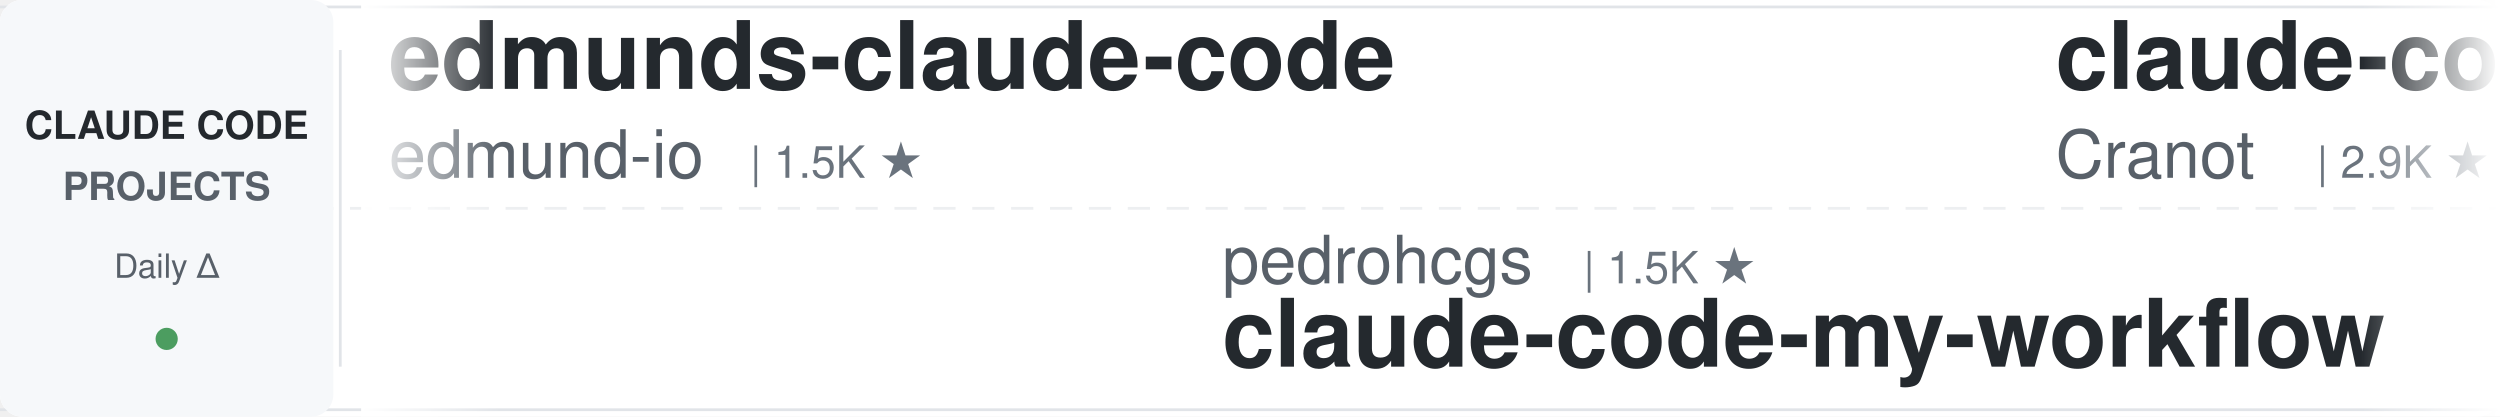
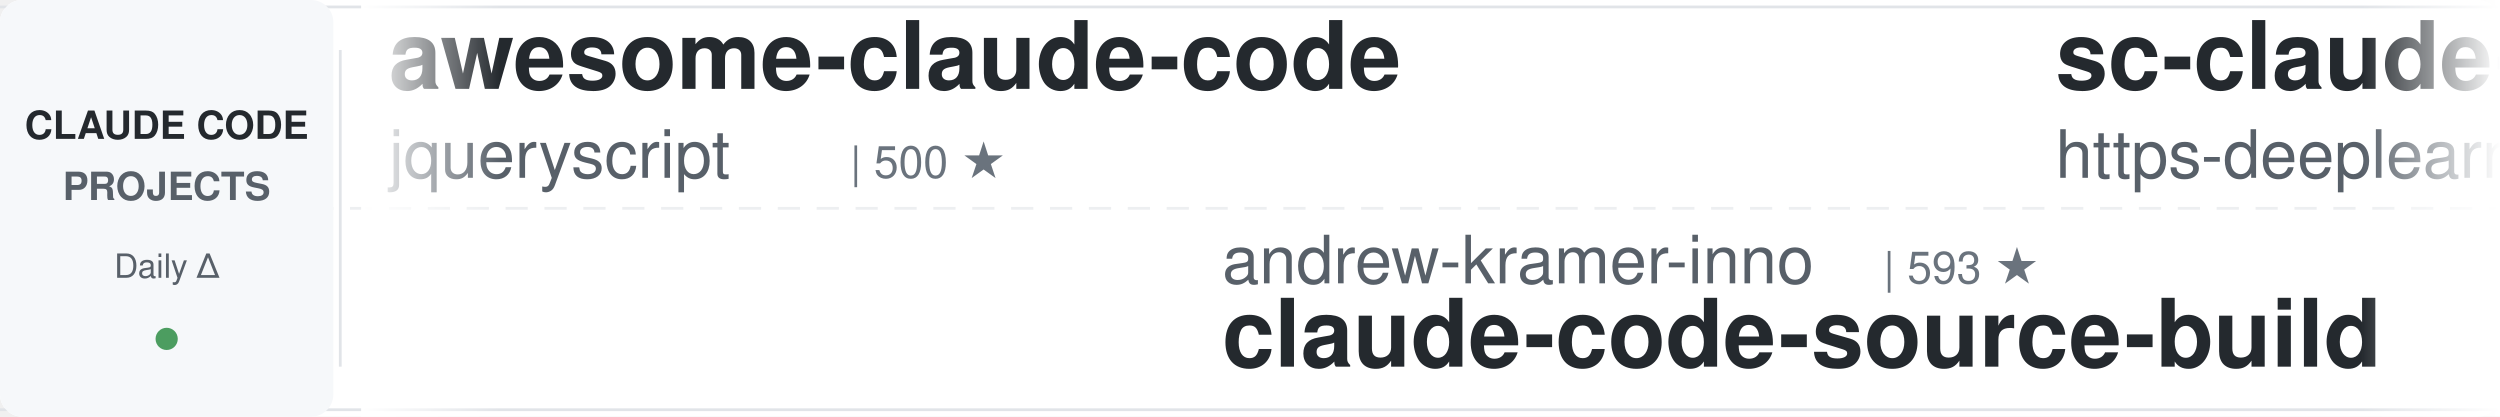
<svg xmlns="http://www.w3.org/2000/svg" width="900" height="150">
  <defs>
    <linearGradient id="leftFade" x1="0%" y1="0%" x2="100%" y2="0%">
      <stop offset="0%" style="stop-color:#ffffff;stop-opacity:1" />
      <stop offset="100%" style="stop-color:#ffffff;stop-opacity:0" />
    </linearGradient>
    <linearGradient id="rightFade" x1="0%" y1="0%" x2="100%" y2="0%">
      <stop offset="0%" style="stop-color:#ffffff;stop-opacity:0" />
      <stop offset="100%" style="stop-color:#ffffff;stop-opacity:1" />
    </linearGradient>
  </defs>
  <rect width="900" height="150" fill="#ffffff" rx="8" />
  <rect x="0" y="2" width="900" height="1" fill="#e1e4e8" />
  <rect x="0" y="147" width="900" height="1" fill="#e1e4e8" />
  <line x1="0" y1="75" x2="900" y2="75" stroke="#e1e4e8" stroke-width="1" stroke-dasharray="8 6" opacity="0.6" />
  <rect x="0" y="0" width="120" height="150" fill="#f6f8fa" rx="8" />
  <text x="60" y="50" font-family="-apple-system, BlinkMacSystemFont, 'Segoe UI', Helvetica, Arial, sans-serif" font-size="14" font-weight="600" fill="#24292e" text-anchor="middle">CLAUDE CODE</text>
  <text x="60" y="72" font-family="-apple-system, BlinkMacSystemFont, 'Segoe UI', Helvetica, Arial, sans-serif" font-size="14" font-weight="600" fill="#586069" text-anchor="middle">PROJECTS</text>
  <text x="60" y="100" font-family="-apple-system, BlinkMacSystemFont, 'Segoe UI', Helvetica, Arial, sans-serif" font-size="12" font-weight="500" fill="#586069" text-anchor="middle">Daily Δ</text>
  <circle cx="60" cy="122" r="4" fill="#22863a" opacity="0.8" />
  <rect x="122" y="18" width="1" height="114" fill="#e1e4e8" />
  <clipPath id="tickerClip">
    <rect x="130" y="0" width="770" height="150" />
  </clipPath>
  <g clip-path="url(#tickerClip)">
    <g id="tickerItems">
      <animateTransform attributeName="transform" attributeType="XML" type="translate" from="0 0" to="-3000 0" dur="54s" repeatCount="indefinite" />
      <g transform="translate(0, 0)">
-         <text x="140" y="32" font-family="-apple-system, BlinkMacSystemFont, 'Segoe UI', Helvetica, Arial, sans-serif" font-size="34" font-weight="600" fill="#24292e">edmunds-claude-code</text>
-         <text x="140" y="64" font-family="-apple-system, BlinkMacSystemFont, 'Segoe UI', Helvetica, Arial, sans-serif" font-size="24" font-weight="400" fill="#586069">edmund-io</text>
-         <text x="270" y="64" font-family="-apple-system, BlinkMacSystemFont, 'Segoe UI', Helvetica, Arial, sans-serif" font-size="16" font-weight="500" fill="#6a737d">| 1.5K ★</text>
+         <text x="140" y="32" font-family="-apple-system, BlinkMacSystemFont, 'Segoe UI', Helvetica, Arial, sans-serif" font-size="34" font-weight="600" fill="#24292e">awesome-claude-code</text>
+         <text x="140" y="64" font-family="-apple-system, BlinkMacSystemFont, 'Segoe UI', Helvetica, Arial, sans-serif" font-size="24" font-weight="400" fill="#586069">jqueryscript</text>
+         <text x="306" y="64" font-family="-apple-system, BlinkMacSystemFont, 'Segoe UI', Helvetica, Arial, sans-serif" font-size="16" font-weight="500" fill="#6a737d">| 500 ★</text>
      </g>
      <g transform="translate(300, 0)">
+         <text x="140" y="102" font-family="-apple-system, BlinkMacSystemFont, 'Segoe UI', Helvetica, Arial, sans-serif" font-size="24" font-weight="400" fill="#586069">andrew-kramer-inno</text>
+         <text x="378" y="102" font-family="-apple-system, BlinkMacSystemFont, 'Segoe UI', Helvetica, Arial, sans-serif" font-size="16" font-weight="500" fill="#6a737d">| 593 ★</text>
+         <text x="140" y="132" font-family="-apple-system, BlinkMacSystemFont, 'Segoe UI', Helvetica, Arial, sans-serif" font-size="34" font-weight="600" fill="#24292e">claude-code-source-build</text>
+       </g>
+       <g transform="translate(600, 0)">
+         <text x="140" y="32" font-family="-apple-system, BlinkMacSystemFont, 'Segoe UI', Helvetica, Arial, sans-serif" font-size="34" font-weight="600" fill="#24292e">sc-claude-code-files</text>
+         <text x="140" y="64" font-family="-apple-system, BlinkMacSystemFont, 'Segoe UI', Helvetica, Arial, sans-serif" font-size="24" font-weight="400" fill="#586069">https-deeplearning-ai</text>
+         <text x="414" y="64" font-family="-apple-system, BlinkMacSystemFont, 'Segoe UI', Helvetica, Arial, sans-serif" font-size="16" font-weight="500" fill="#6a737d">| 540 ★</text>
+       </g>
+       <g transform="translate(900, 0)">
+         <text x="140" y="102" font-family="-apple-system, BlinkMacSystemFont, 'Segoe UI', Helvetica, Arial, sans-serif" font-size="24" font-weight="400" fill="#586069">Pimzino</text>
+         <text x="246" y="102" font-family="-apple-system, BlinkMacSystemFont, 'Segoe UI', Helvetica, Arial, sans-serif" font-size="16" font-weight="500" fill="#6a737d">| 3.8K ★</text>
+         <text x="140" y="132" font-family="-apple-system, BlinkMacSystemFont, 'Segoe UI', Helvetica, Arial, sans-serif" font-size="34" font-weight="600" fill="#24292e">claude-code-spec-workflo...</text>
+       </g>
+       <g transform="translate(1200, 0)">
+         <text x="140" y="32" font-family="-apple-system, BlinkMacSystemFont, 'Segoe UI', Helvetica, Arial, sans-serif" font-size="34" font-weight="600" fill="#24292e">claude-code-templates</text>
+         <text x="140" y="64" font-family="-apple-system, BlinkMacSystemFont, 'Segoe UI', Helvetica, Arial, sans-serif" font-size="24" font-weight="400" fill="#586069">davila7</text>
+         <text x="246" y="64" font-family="-apple-system, BlinkMacSystemFont, 'Segoe UI', Helvetica, Arial, sans-serif" font-size="16" font-weight="500" fill="#6a737d">| 30.3K ★</text>
+       </g>
+       <g transform="translate(1500, 0)">
+         <text x="140" y="102" font-family="-apple-system, BlinkMacSystemFont, 'Segoe UI', Helvetica, Arial, sans-serif" font-size="24" font-weight="400" fill="#586069">daymade</text>
+         <text x="246" y="102" font-family="-apple-system, BlinkMacSystemFont, 'Segoe UI', Helvetica, Arial, sans-serif" font-size="16" font-weight="500" fill="#6a737d">| 1.3K ★</text>
+         <text x="140" y="132" font-family="-apple-system, BlinkMacSystemFont, 'Segoe UI', Helvetica, Arial, sans-serif" font-size="34" font-weight="600" fill="#24292e">claude-code-skills</text>
+       </g>
+       <g transform="translate(1800, 0)">
+         <text x="140" y="32" font-family="-apple-system, BlinkMacSystemFont, 'Segoe UI', Helvetica, Arial, sans-serif" font-size="34" font-weight="600" fill="#24292e">claude-code-source</text>
+         <text x="140" y="64" font-family="-apple-system, BlinkMacSystemFont, 'Segoe UI', Helvetica, Arial, sans-serif" font-size="24" font-weight="400" fill="#586069">hangsman</text>
+         <text x="258" y="64" font-family="-apple-system, BlinkMacSystemFont, 'Segoe UI', Helvetica, Arial, sans-serif" font-size="16" font-weight="500" fill="#6a737d">| 791 ★</text>
+       </g>
+       <g transform="translate(2100, 0)">
+         <text x="140" y="102" font-family="-apple-system, BlinkMacSystemFont, 'Segoe UI', Helvetica, Arial, sans-serif" font-size="24" font-weight="400" fill="#586069">anthropics</text>
+         <text x="282" y="102" font-family="-apple-system, BlinkMacSystemFont, 'Segoe UI', Helvetica, Arial, sans-serif" font-size="16" font-weight="500" fill="#6a737d">| 169.7K ★</text>
+         <text x="140" y="132" font-family="-apple-system, BlinkMacSystemFont, 'Segoe UI', Helvetica, Arial, sans-serif" font-size="34" font-weight="600" fill="#24292e">skills</text>
+       </g>
+       <g transform="translate(2400, 0)">
+         <text x="140" y="32" font-family="-apple-system, BlinkMacSystemFont, 'Segoe UI', Helvetica, Arial, sans-serif" font-size="34" font-weight="600" fill="#24292e">claude-code-guide</text>
+         <text x="140" y="64" font-family="-apple-system, BlinkMacSystemFont, 'Segoe UI', Helvetica, Arial, sans-serif" font-size="24" font-weight="400" fill="#586069">zebbern</text>
+         <text x="246" y="64" font-family="-apple-system, BlinkMacSystemFont, 'Segoe UI', Helvetica, Arial, sans-serif" font-size="16" font-weight="500" fill="#6a737d">| 4.6K ★</text>
+       </g>
+       <g transform="translate(2700, 0)">
        <text x="140" y="102" font-family="-apple-system, BlinkMacSystemFont, 'Segoe UI', Helvetica, Arial, sans-serif" font-size="24" font-weight="400" fill="#586069">pedrohcgs</text>
        <text x="270" y="102" font-family="-apple-system, BlinkMacSystemFont, 'Segoe UI', Helvetica, Arial, sans-serif" font-size="16" font-weight="500" fill="#6a737d">| 1.5K ★</text>
        <text x="140" y="132" font-family="-apple-system, BlinkMacSystemFont, 'Segoe UI', Helvetica, Arial, sans-serif" font-size="34" font-weight="600" fill="#24292e">claude-code-my-workflow</text>
      </g>
-       <g transform="translate(600, 0)">
-         <text x="140" y="32" font-family="-apple-system, BlinkMacSystemFont, 'Segoe UI', Helvetica, Arial, sans-serif" font-size="34" font-weight="600" fill="#24292e">claude-code-guide</text>
-         <text x="140" y="64" font-family="-apple-system, BlinkMacSystemFont, 'Segoe UI', Helvetica, Arial, sans-serif" font-size="24" font-weight="400" fill="#586069">Cranot</text>
-         <text x="234" y="64" font-family="-apple-system, BlinkMacSystemFont, 'Segoe UI', Helvetica, Arial, sans-serif" font-size="16" font-weight="500" fill="#6a737d">| 2.9K ★</text>
-       </g>
-       <g transform="translate(900, 0)">
-         <text x="140" y="102" font-family="-apple-system, BlinkMacSystemFont, 'Segoe UI', Helvetica, Arial, sans-serif" font-size="24" font-weight="400" fill="#586069">Yuyz0112</text>
-         <text x="258" y="102" font-family="-apple-system, BlinkMacSystemFont, 'Segoe UI', Helvetica, Arial, sans-serif" font-size="16" font-weight="500" fill="#6a737d">| 2.4K ★</text>
-         <text x="140" y="132" font-family="-apple-system, BlinkMacSystemFont, 'Segoe UI', Helvetica, Arial, sans-serif" font-size="34" font-weight="600" fill="#24292e">claude-code-reverse</text>
-       </g>
-       <g transform="translate(1200, 0)">
-         <text x="140" y="32" font-family="-apple-system, BlinkMacSystemFont, 'Segoe UI', Helvetica, Arial, sans-serif" font-size="34" font-weight="600" fill="#24292e">learn-claude-code</text>
-         <text x="140" y="64" font-family="-apple-system, BlinkMacSystemFont, 'Segoe UI', Helvetica, Arial, sans-serif" font-size="24" font-weight="400" fill="#586069">shareAI-lab</text>
-         <text x="294" y="64" font-family="-apple-system, BlinkMacSystemFont, 'Segoe UI', Helvetica, Arial, sans-serif" font-size="16" font-weight="500" fill="#6a737d">| 74.4K ★</text>
-       </g>
-       <g transform="translate(1500, 0)">
-         <text x="140" y="102" font-family="-apple-system, BlinkMacSystemFont, 'Segoe UI', Helvetica, Arial, sans-serif" font-size="24" font-weight="400" fill="#586069">SeemSeam</text>
-         <text x="258" y="102" font-family="-apple-system, BlinkMacSystemFont, 'Segoe UI', Helvetica, Arial, sans-serif" font-size="16" font-weight="500" fill="#6a737d">| 3.4K ★</text>
-         <text x="140" y="132" font-family="-apple-system, BlinkMacSystemFont, 'Segoe UI', Helvetica, Arial, sans-serif" font-size="34" font-weight="600" fill="#24292e">claude_codex_bridge</text>
-       </g>
-       <g transform="translate(1800, 0)">
-         <text x="140" y="32" font-family="-apple-system, BlinkMacSystemFont, 'Segoe UI', Helvetica, Arial, sans-serif" font-size="34" font-weight="600" fill="#24292e">claude-code-transcripts</text>
-         <text x="140" y="64" font-family="-apple-system, BlinkMacSystemFont, 'Segoe UI', Helvetica, Arial, sans-serif" font-size="24" font-weight="400" fill="#586069">simonw</text>
-         <text x="234" y="64" font-family="-apple-system, BlinkMacSystemFont, 'Segoe UI', Helvetica, Arial, sans-serif" font-size="16" font-weight="500" fill="#6a737d">| 1.7K ★</text>
-       </g>
-       <g transform="translate(2100, 0)">
-         <text x="140" y="102" font-family="-apple-system, BlinkMacSystemFont, 'Segoe UI', Helvetica, Arial, sans-serif" font-size="24" font-weight="400" fill="#586069">anthropics</text>
-         <text x="282" y="102" font-family="-apple-system, BlinkMacSystemFont, 'Segoe UI', Helvetica, Arial, sans-serif" font-size="16" font-weight="500" fill="#6a737d">| 947 ★</text>
-         <text x="140" y="132" font-family="-apple-system, BlinkMacSystemFont, 'Segoe UI', Helvetica, Arial, sans-serif" font-size="34" font-weight="600" fill="#24292e">claude-code-base-action</text>
-       </g>
-       <g transform="translate(2400, 0)">
-         <text x="140" y="32" font-family="-apple-system, BlinkMacSystemFont, 'Segoe UI', Helvetica, Arial, sans-serif" font-size="34" font-weight="600" fill="#24292e">claude-code-video-toolki...</text>
-         <text x="140" y="64" font-family="-apple-system, BlinkMacSystemFont, 'Segoe UI', Helvetica, Arial, sans-serif" font-size="24" font-weight="400" fill="#586069">digitalsamba</text>
-         <text x="306" y="64" font-family="-apple-system, BlinkMacSystemFont, 'Segoe UI', Helvetica, Arial, sans-serif" font-size="16" font-weight="500" fill="#6a737d">| 1.9K ★</text>
-       </g>
-       <g transform="translate(2700, 0)">
-         <text x="140" y="102" font-family="-apple-system, BlinkMacSystemFont, 'Segoe UI', Helvetica, Arial, sans-serif" font-size="24" font-weight="400" fill="#586069">alejandrobalderas</text>
-         <text x="366" y="102" font-family="-apple-system, BlinkMacSystemFont, 'Segoe UI', Helvetica, Arial, sans-serif" font-size="16" font-weight="500" fill="#6a737d">| 2.8K ★</text>
-         <text x="140" y="132" font-family="-apple-system, BlinkMacSystemFont, 'Segoe UI', Helvetica, Arial, sans-serif" font-size="34" font-weight="600" fill="#24292e">claude-code-from-source</text>
-       </g>
      <g transform="translate(3000, 0)">
-         <text x="140" y="32" font-family="-apple-system, BlinkMacSystemFont, 'Segoe UI', Helvetica, Arial, sans-serif" font-size="34" font-weight="600" fill="#24292e">edmunds-claude-code</text>
-         <text x="140" y="64" font-family="-apple-system, BlinkMacSystemFont, 'Segoe UI', Helvetica, Arial, sans-serif" font-size="24" font-weight="400" fill="#586069">edmund-io</text>
-         <text x="270" y="64" font-family="-apple-system, BlinkMacSystemFont, 'Segoe UI', Helvetica, Arial, sans-serif" font-size="16" font-weight="500" fill="#6a737d">| 1.5K ★</text>
+         <text x="140" y="32" font-family="-apple-system, BlinkMacSystemFont, 'Segoe UI', Helvetica, Arial, sans-serif" font-size="34" font-weight="600" fill="#24292e">awesome-claude-code</text>
+         <text x="140" y="64" font-family="-apple-system, BlinkMacSystemFont, 'Segoe UI', Helvetica, Arial, sans-serif" font-size="24" font-weight="400" fill="#586069">jqueryscript</text>
+         <text x="306" y="64" font-family="-apple-system, BlinkMacSystemFont, 'Segoe UI', Helvetica, Arial, sans-serif" font-size="16" font-weight="500" fill="#6a737d">| 500 ★</text>
      </g>
      <g transform="translate(3300, 0)">
-         <text x="140" y="102" font-family="-apple-system, BlinkMacSystemFont, 'Segoe UI', Helvetica, Arial, sans-serif" font-size="24" font-weight="400" fill="#586069">pedrohcgs</text>
-         <text x="270" y="102" font-family="-apple-system, BlinkMacSystemFont, 'Segoe UI', Helvetica, Arial, sans-serif" font-size="16" font-weight="500" fill="#6a737d">| 1.5K ★</text>
-         <text x="140" y="132" font-family="-apple-system, BlinkMacSystemFont, 'Segoe UI', Helvetica, Arial, sans-serif" font-size="34" font-weight="600" fill="#24292e">claude-code-my-workflow</text>
+         <text x="140" y="102" font-family="-apple-system, BlinkMacSystemFont, 'Segoe UI', Helvetica, Arial, sans-serif" font-size="24" font-weight="400" fill="#586069">andrew-kramer-inno</text>
+         <text x="378" y="102" font-family="-apple-system, BlinkMacSystemFont, 'Segoe UI', Helvetica, Arial, sans-serif" font-size="16" font-weight="500" fill="#6a737d">| 593 ★</text>
+         <text x="140" y="132" font-family="-apple-system, BlinkMacSystemFont, 'Segoe UI', Helvetica, Arial, sans-serif" font-size="34" font-weight="600" fill="#24292e">claude-code-source-build</text>
      </g>
      <g transform="translate(3600, 0)">
-         <text x="140" y="32" font-family="-apple-system, BlinkMacSystemFont, 'Segoe UI', Helvetica, Arial, sans-serif" font-size="34" font-weight="600" fill="#24292e">claude-code-guide</text>
-         <text x="140" y="64" font-family="-apple-system, BlinkMacSystemFont, 'Segoe UI', Helvetica, Arial, sans-serif" font-size="24" font-weight="400" fill="#586069">Cranot</text>
-         <text x="234" y="64" font-family="-apple-system, BlinkMacSystemFont, 'Segoe UI', Helvetica, Arial, sans-serif" font-size="16" font-weight="500" fill="#6a737d">| 2.9K ★</text>
+         <text x="140" y="32" font-family="-apple-system, BlinkMacSystemFont, 'Segoe UI', Helvetica, Arial, sans-serif" font-size="34" font-weight="600" fill="#24292e">sc-claude-code-files</text>
+         <text x="140" y="64" font-family="-apple-system, BlinkMacSystemFont, 'Segoe UI', Helvetica, Arial, sans-serif" font-size="24" font-weight="400" fill="#586069">https-deeplearning-ai</text>
+         <text x="414" y="64" font-family="-apple-system, BlinkMacSystemFont, 'Segoe UI', Helvetica, Arial, sans-serif" font-size="16" font-weight="500" fill="#6a737d">| 540 ★</text>
      </g>
      <g transform="translate(3900, 0)">
-         <text x="140" y="102" font-family="-apple-system, BlinkMacSystemFont, 'Segoe UI', Helvetica, Arial, sans-serif" font-size="24" font-weight="400" fill="#586069">Yuyz0112</text>
-         <text x="258" y="102" font-family="-apple-system, BlinkMacSystemFont, 'Segoe UI', Helvetica, Arial, sans-serif" font-size="16" font-weight="500" fill="#6a737d">| 2.4K ★</text>
-         <text x="140" y="132" font-family="-apple-system, BlinkMacSystemFont, 'Segoe UI', Helvetica, Arial, sans-serif" font-size="34" font-weight="600" fill="#24292e">claude-code-reverse</text>
+         <text x="140" y="102" font-family="-apple-system, BlinkMacSystemFont, 'Segoe UI', Helvetica, Arial, sans-serif" font-size="24" font-weight="400" fill="#586069">Pimzino</text>
+         <text x="246" y="102" font-family="-apple-system, BlinkMacSystemFont, 'Segoe UI', Helvetica, Arial, sans-serif" font-size="16" font-weight="500" fill="#6a737d">| 3.8K ★</text>
+         <text x="140" y="132" font-family="-apple-system, BlinkMacSystemFont, 'Segoe UI', Helvetica, Arial, sans-serif" font-size="34" font-weight="600" fill="#24292e">claude-code-spec-workflo...</text>
      </g>
    </g>
  </g>
  <rect x="130" y="0" width="50" height="150" fill="url(#leftFade)" />
  <rect x="850" y="0" width="50" height="150" fill="url(#rightFade)" />
</svg>
